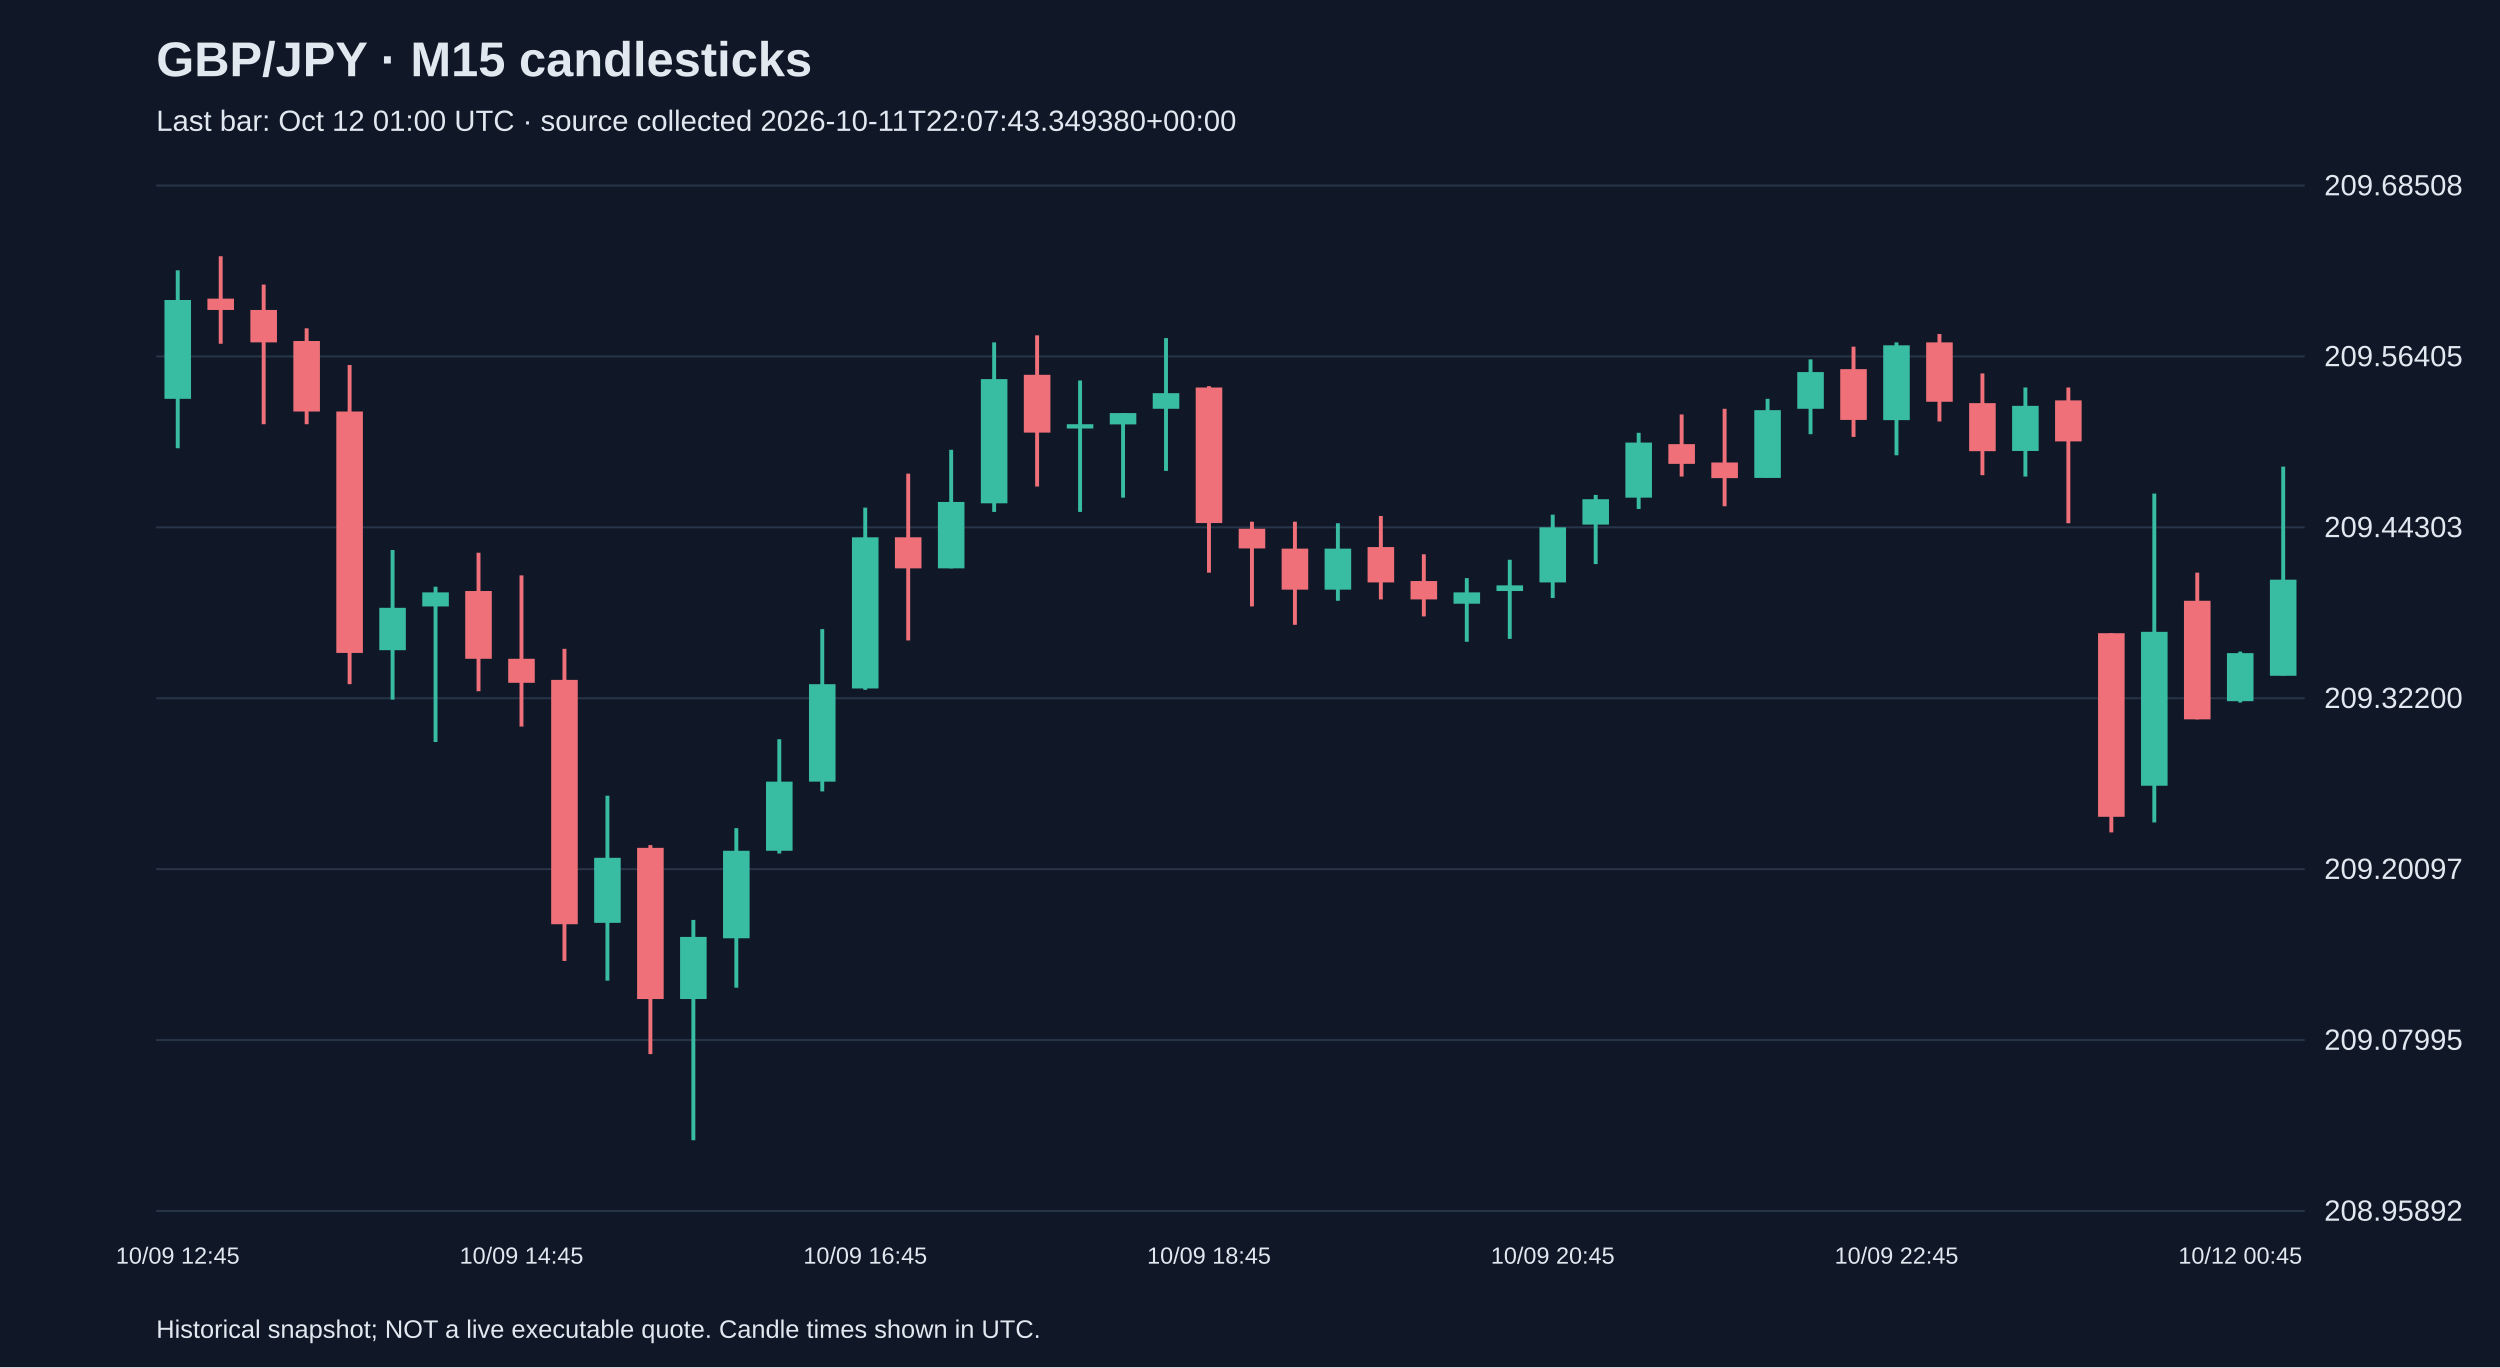
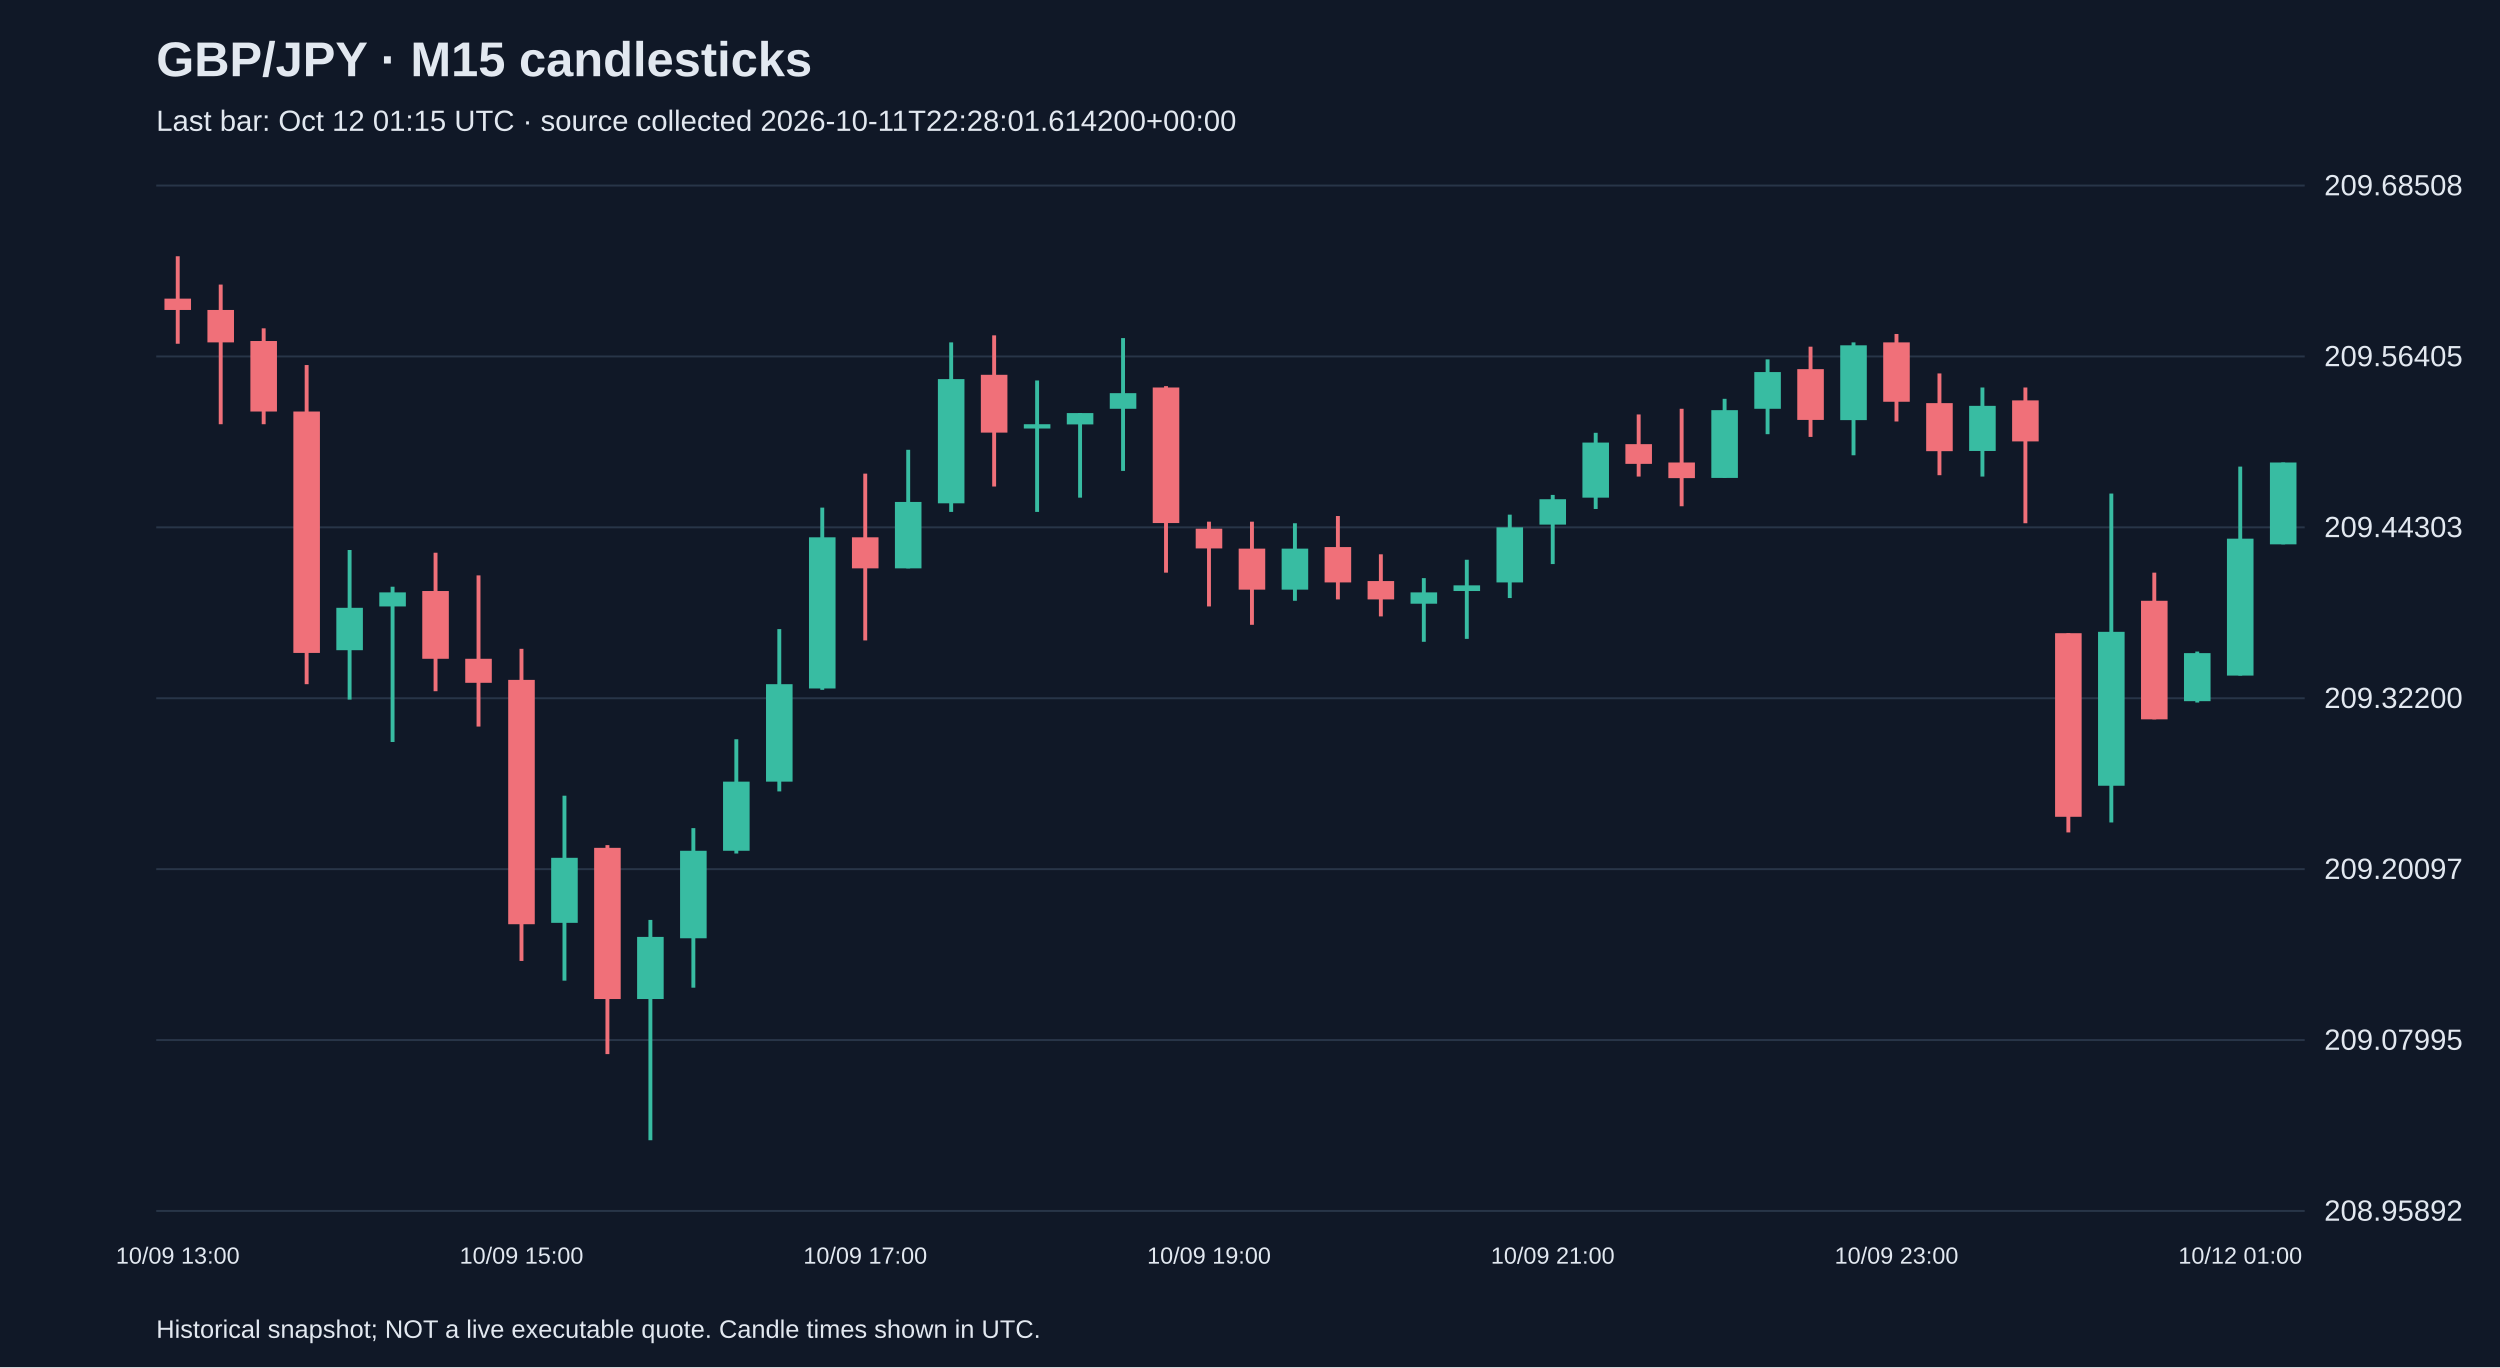
<svg xmlns="http://www.w3.org/2000/svg" viewBox="0 0 1280 700">
  <rect width="100%" height="100%" fill="#101827" />
  <style>text{font-family:Arial,sans-serif;fill:#e2e8f0}</style>
  <text x="80" y="39" font-size="25" font-weight="bold">GBP/JPY · M15 candlesticks</text>
-   <text x="80" y="67" font-size="15" fill="#a6b1c5">Last bar: Oct 12 01:00 UTC · source collected 2026-10-11T22:07:43.349380+00:00</text>
+   <text x="80" y="67" font-size="15" fill="#a6b1c5">Last bar: Oct 12 01:15 UTC · source collected 2026-10-11T22:28:01.614200+00:00</text>
  <line x1="80" y1="620.0" x2="1180" y2="620.0" stroke="#283548" />
  <text x="1190" y="625.0" font-size="15">208.95892</text>
  <line x1="80" y1="532.5" x2="1180" y2="532.5" stroke="#283548" />
  <text x="1190" y="537.5" font-size="15">209.07995</text>
  <line x1="80" y1="445.0" x2="1180" y2="445.0" stroke="#283548" />
  <text x="1190" y="450.0" font-size="15">209.20097</text>
  <line x1="80" y1="357.5" x2="1180" y2="357.5" stroke="#283548" />
  <text x="1190" y="362.5" font-size="15">209.32200</text>
  <line x1="80" y1="270.0" x2="1180" y2="270.0" stroke="#283548" />
  <text x="1190" y="275.0" font-size="15">209.44303</text>
  <line x1="80" y1="182.5" x2="1180" y2="182.5" stroke="#283548" />
  <text x="1190" y="187.5" font-size="15">209.56405</text>
  <line x1="80" y1="95.0" x2="1180" y2="95.0" stroke="#283548" />
  <text x="1190" y="100.0" font-size="15">209.68508</text>
-   <line x1="91.0" y1="138.4" x2="91.0" y2="229.5" stroke="#38bca2" stroke-width="2" />
-   <rect x="84.2" y="153.6" width="13.6" height="50.6" fill="#38bca2" />
-   <text x="91.0" y="647" text-anchor="middle" font-size="12">10/09 12:45</text>
-   <line x1="113.0" y1="131.2" x2="113.0" y2="176.0" stroke="#f07079" stroke-width="2" />
-   <rect x="106.2" y="152.9" width="13.6" height="5.8" fill="#f07079" />
-   <line x1="135.0" y1="145.7" x2="135.0" y2="217.2" stroke="#f07079" stroke-width="2" />
-   <rect x="128.2" y="158.7" width="13.6" height="16.6" fill="#f07079" />
-   <line x1="157.0" y1="168.1" x2="157.0" y2="217.2" stroke="#f07079" stroke-width="2" />
-   <rect x="150.2" y="174.6" width="13.6" height="36.1" fill="#f07079" />
-   <line x1="179.0" y1="186.9" x2="179.0" y2="350.3" stroke="#f07079" stroke-width="2" />
-   <rect x="172.2" y="210.7" width="13.6" height="123.6" fill="#f07079" />
-   <line x1="201.0" y1="281.6" x2="201.0" y2="358.2" stroke="#38bca2" stroke-width="2" />
-   <rect x="194.2" y="311.2" width="13.6" height="21.7" fill="#38bca2" />
-   <line x1="223.0" y1="300.4" x2="223.0" y2="379.9" stroke="#38bca2" stroke-width="2" />
-   <rect x="216.2" y="303.3" width="13.6" height="7.2" fill="#38bca2" />
-   <line x1="245.0" y1="283.0" x2="245.0" y2="353.9" stroke="#f07079" stroke-width="2" />
-   <rect x="238.2" y="302.6" width="13.6" height="34.7" fill="#f07079" />
-   <line x1="267.0" y1="294.6" x2="267.0" y2="372.0" stroke="#f07079" stroke-width="2" />
-   <rect x="260.2" y="337.3" width="13.6" height="12.3" fill="#f07079" />
-   <text x="267.0" y="647" text-anchor="middle" font-size="12">10/09 14:45</text>
-   <line x1="289.0" y1="332.2" x2="289.0" y2="492.0" stroke="#f07079" stroke-width="2" />
-   <rect x="282.2" y="348.1" width="13.6" height="125.1" fill="#f07079" />
-   <line x1="311.0" y1="407.4" x2="311.0" y2="502.1" stroke="#38bca2" stroke-width="2" />
-   <rect x="304.2" y="439.2" width="13.6" height="33.3" fill="#38bca2" />
-   <line x1="333.0" y1="432.7" x2="333.0" y2="539.7" stroke="#f07079" stroke-width="2" />
-   <rect x="326.2" y="434.1" width="13.6" height="77.4" fill="#f07079" />
-   <line x1="355.0" y1="471.0" x2="355.0" y2="583.8" stroke="#38bca2" stroke-width="2" />
-   <rect x="348.2" y="479.7" width="13.6" height="31.8" fill="#38bca2" />
-   <line x1="377.0" y1="424.0" x2="377.0" y2="505.7" stroke="#38bca2" stroke-width="2" />
-   <rect x="370.2" y="435.6" width="13.6" height="44.8" fill="#38bca2" />
-   <line x1="399.0" y1="378.5" x2="399.0" y2="437.0" stroke="#38bca2" stroke-width="2" />
-   <rect x="392.2" y="400.2" width="13.6" height="35.4" fill="#38bca2" />
-   <line x1="421.0" y1="322.1" x2="421.0" y2="405.2" stroke="#38bca2" stroke-width="2" />
-   <rect x="414.2" y="350.3" width="13.6" height="49.9" fill="#38bca2" />
-   <line x1="443.0" y1="259.9" x2="443.0" y2="353.2" stroke="#38bca2" stroke-width="2" />
-   <rect x="436.2" y="275.1" width="13.6" height="77.4" fill="#38bca2" />
-   <text x="443.0" y="647" text-anchor="middle" font-size="12">10/09 16:45</text>
-   <line x1="465.0" y1="242.5" x2="465.0" y2="327.9" stroke="#f07079" stroke-width="2" />
-   <rect x="458.2" y="275.1" width="13.6" height="15.9" fill="#f07079" />
-   <line x1="487.0" y1="230.3" x2="487.0" y2="291.0" stroke="#38bca2" stroke-width="2" />
-   <rect x="480.2" y="257.0" width="13.6" height="34.0" fill="#38bca2" />
-   <line x1="509.0" y1="175.3" x2="509.0" y2="262.1" stroke="#38bca2" stroke-width="2" />
-   <rect x="502.2" y="194.1" width="13.6" height="63.6" fill="#38bca2" />
-   <line x1="531.0" y1="171.7" x2="531.0" y2="249.1" stroke="#f07079" stroke-width="2" />
-   <rect x="524.2" y="191.9" width="13.6" height="29.6" fill="#f07079" />
-   <line x1="553.0" y1="194.8" x2="553.0" y2="262.1" stroke="#38bca2" stroke-width="2" />
-   <rect x="546.2" y="217.2" width="13.6" height="2.2" fill="#38bca2" />
-   <line x1="575.0" y1="211.5" x2="575.0" y2="254.8" stroke="#38bca2" stroke-width="2" />
-   <rect x="568.2" y="211.5" width="13.6" height="5.8" fill="#38bca2" />
-   <line x1="597.0" y1="173.1" x2="597.0" y2="241.1" stroke="#38bca2" stroke-width="2" />
-   <rect x="590.2" y="201.3" width="13.6" height="8.0" fill="#38bca2" />
-   <line x1="619.0" y1="197.7" x2="619.0" y2="293.2" stroke="#f07079" stroke-width="2" />
-   <rect x="612.2" y="198.4" width="13.6" height="69.4" fill="#f07079" />
-   <text x="619.0" y="647" text-anchor="middle" font-size="12">10/09 18:45</text>
-   <line x1="641.0" y1="267.1" x2="641.0" y2="310.5" stroke="#f07079" stroke-width="2" />
-   <rect x="634.2" y="270.7" width="13.6" height="10.1" fill="#f07079" />
-   <line x1="663.0" y1="267.1" x2="663.0" y2="319.9" stroke="#f07079" stroke-width="2" />
-   <rect x="656.2" y="280.9" width="13.6" height="21.0" fill="#f07079" />
-   <line x1="685.0" y1="267.9" x2="685.0" y2="307.6" stroke="#38bca2" stroke-width="2" />
-   <rect x="678.2" y="280.9" width="13.6" height="21.0" fill="#38bca2" />
-   <line x1="707.0" y1="264.2" x2="707.0" y2="306.9" stroke="#f07079" stroke-width="2" />
-   <rect x="700.2" y="280.1" width="13.6" height="18.1" fill="#f07079" />
-   <line x1="729.0" y1="283.8" x2="729.0" y2="315.6" stroke="#f07079" stroke-width="2" />
-   <rect x="722.2" y="297.5" width="13.6" height="9.4" fill="#f07079" />
-   <line x1="751.0" y1="296.0" x2="751.0" y2="328.6" stroke="#38bca2" stroke-width="2" />
-   <rect x="744.2" y="303.3" width="13.6" height="5.8" fill="#38bca2" />
-   <line x1="773.0" y1="286.6" x2="773.0" y2="327.1" stroke="#38bca2" stroke-width="2" />
-   <rect x="766.2" y="299.7" width="13.6" height="2.9" fill="#38bca2" />
-   <line x1="795.0" y1="263.5" x2="795.0" y2="306.2" stroke="#38bca2" stroke-width="2" />
-   <rect x="788.2" y="270.0" width="13.6" height="28.2" fill="#38bca2" />
-   <text x="795.0" y="647" text-anchor="middle" font-size="12">10/09 20:45</text>
-   <line x1="817.0" y1="253.4" x2="817.0" y2="288.8" stroke="#38bca2" stroke-width="2" />
-   <rect x="810.2" y="255.6" width="13.6" height="13.0" fill="#38bca2" />
-   <line x1="839.0" y1="221.6" x2="839.0" y2="260.6" stroke="#38bca2" stroke-width="2" />
-   <rect x="832.2" y="226.6" width="13.6" height="28.2" fill="#38bca2" />
-   <line x1="861.0" y1="212.2" x2="861.0" y2="244.0" stroke="#f07079" stroke-width="2" />
-   <rect x="854.2" y="227.4" width="13.6" height="10.1" fill="#f07079" />
-   <line x1="883.0" y1="209.3" x2="883.0" y2="259.2" stroke="#f07079" stroke-width="2" />
-   <rect x="876.2" y="236.8" width="13.6" height="8.0" fill="#f07079" />
-   <line x1="905.0" y1="204.2" x2="905.0" y2="244.7" stroke="#38bca2" stroke-width="2" />
-   <rect x="898.2" y="210.0" width="13.6" height="34.7" fill="#38bca2" />
-   <line x1="927.0" y1="184.0" x2="927.0" y2="222.3" stroke="#38bca2" stroke-width="2" />
-   <rect x="920.2" y="190.5" width="13.6" height="18.8" fill="#38bca2" />
-   <line x1="949.0" y1="177.5" x2="949.0" y2="223.7" stroke="#f07079" stroke-width="2" />
-   <rect x="942.2" y="189.0" width="13.6" height="26.0" fill="#f07079" />
-   <line x1="971.0" y1="175.3" x2="971.0" y2="233.1" stroke="#38bca2" stroke-width="2" />
-   <rect x="964.2" y="176.8" width="13.6" height="38.3" fill="#38bca2" />
-   <text x="971.0" y="647" text-anchor="middle" font-size="12">10/09 22:45</text>
-   <line x1="993.0" y1="171.0" x2="993.0" y2="215.8" stroke="#f07079" stroke-width="2" />
-   <rect x="986.2" y="175.3" width="13.6" height="30.4" fill="#f07079" />
-   <line x1="1015.0" y1="191.2" x2="1015.0" y2="243.3" stroke="#f07079" stroke-width="2" />
-   <rect x="1008.2" y="206.4" width="13.6" height="24.6" fill="#f07079" />
-   <line x1="1037.0" y1="198.4" x2="1037.0" y2="244.0" stroke="#38bca2" stroke-width="2" />
-   <rect x="1030.2" y="207.8" width="13.6" height="23.1" fill="#38bca2" />
-   <line x1="1059.0" y1="198.4" x2="1059.0" y2="267.9" stroke="#f07079" stroke-width="2" />
-   <rect x="1052.2" y="205.0" width="13.6" height="21.0" fill="#f07079" />
-   <line x1="1081.0" y1="324.2" x2="1081.0" y2="426.2" stroke="#f07079" stroke-width="2" />
-   <rect x="1074.2" y="324.2" width="13.6" height="94.0" fill="#f07079" />
-   <line x1="1103.0" y1="252.7" x2="1103.0" y2="421.1" stroke="#38bca2" stroke-width="2" />
-   <rect x="1096.2" y="323.5" width="13.6" height="78.8" fill="#38bca2" />
-   <line x1="1125.0" y1="293.2" x2="1125.0" y2="368.3" stroke="#f07079" stroke-width="2" />
-   <rect x="1118.2" y="307.6" width="13.6" height="60.7" fill="#f07079" />
-   <line x1="1147.0" y1="333.6" x2="1147.0" y2="359.7" stroke="#38bca2" stroke-width="2" />
-   <rect x="1140.2" y="334.4" width="13.6" height="24.6" fill="#38bca2" />
-   <text x="1147.0" y="647" text-anchor="middle" font-size="12">10/12 00:45</text>
-   <line x1="1169.0" y1="238.9" x2="1169.0" y2="345.9" stroke="#38bca2" stroke-width="2" />
-   <rect x="1162.2" y="296.8" width="13.6" height="49.2" fill="#38bca2" />
+   <line x1="91.0" y1="131.2" x2="91.0" y2="176.0" stroke="#f07079" stroke-width="2" />
+   <rect x="84.2" y="152.9" width="13.6" height="5.8" fill="#f07079" />
+   <text x="91.0" y="647" text-anchor="middle" font-size="12">10/09 13:00</text>
+   <line x1="113.0" y1="145.7" x2="113.0" y2="217.2" stroke="#f07079" stroke-width="2" />
+   <rect x="106.2" y="158.7" width="13.6" height="16.6" fill="#f07079" />
+   <line x1="135.0" y1="168.1" x2="135.0" y2="217.2" stroke="#f07079" stroke-width="2" />
+   <rect x="128.2" y="174.6" width="13.6" height="36.1" fill="#f07079" />
+   <line x1="157.0" y1="186.9" x2="157.0" y2="350.3" stroke="#f07079" stroke-width="2" />
+   <rect x="150.2" y="210.7" width="13.6" height="123.6" fill="#f07079" />
+   <line x1="179.0" y1="281.6" x2="179.0" y2="358.2" stroke="#38bca2" stroke-width="2" />
+   <rect x="172.2" y="311.2" width="13.6" height="21.7" fill="#38bca2" />
+   <line x1="201.0" y1="300.4" x2="201.0" y2="379.9" stroke="#38bca2" stroke-width="2" />
+   <rect x="194.2" y="303.3" width="13.6" height="7.2" fill="#38bca2" />
+   <line x1="223.0" y1="283.0" x2="223.0" y2="353.9" stroke="#f07079" stroke-width="2" />
+   <rect x="216.2" y="302.6" width="13.6" height="34.7" fill="#f07079" />
+   <line x1="245.0" y1="294.6" x2="245.0" y2="372.0" stroke="#f07079" stroke-width="2" />
+   <rect x="238.2" y="337.3" width="13.6" height="12.3" fill="#f07079" />
+   <line x1="267.0" y1="332.2" x2="267.0" y2="492.0" stroke="#f07079" stroke-width="2" />
+   <rect x="260.2" y="348.1" width="13.6" height="125.1" fill="#f07079" />
+   <text x="267.0" y="647" text-anchor="middle" font-size="12">10/09 15:00</text>
+   <line x1="289.0" y1="407.4" x2="289.0" y2="502.1" stroke="#38bca2" stroke-width="2" />
+   <rect x="282.2" y="439.2" width="13.6" height="33.3" fill="#38bca2" />
+   <line x1="311.0" y1="432.7" x2="311.0" y2="539.7" stroke="#f07079" stroke-width="2" />
+   <rect x="304.2" y="434.1" width="13.6" height="77.4" fill="#f07079" />
+   <line x1="333.0" y1="471.0" x2="333.0" y2="583.8" stroke="#38bca2" stroke-width="2" />
+   <rect x="326.2" y="479.7" width="13.6" height="31.8" fill="#38bca2" />
+   <line x1="355.0" y1="424.0" x2="355.0" y2="505.7" stroke="#38bca2" stroke-width="2" />
+   <rect x="348.2" y="435.6" width="13.6" height="44.8" fill="#38bca2" />
+   <line x1="377.0" y1="378.5" x2="377.0" y2="437.0" stroke="#38bca2" stroke-width="2" />
+   <rect x="370.2" y="400.2" width="13.6" height="35.4" fill="#38bca2" />
+   <line x1="399.0" y1="322.1" x2="399.0" y2="405.2" stroke="#38bca2" stroke-width="2" />
+   <rect x="392.2" y="350.3" width="13.6" height="49.9" fill="#38bca2" />
+   <line x1="421.0" y1="259.9" x2="421.0" y2="353.2" stroke="#38bca2" stroke-width="2" />
+   <rect x="414.2" y="275.1" width="13.6" height="77.4" fill="#38bca2" />
+   <line x1="443.0" y1="242.5" x2="443.0" y2="327.9" stroke="#f07079" stroke-width="2" />
+   <rect x="436.2" y="275.1" width="13.6" height="15.9" fill="#f07079" />
+   <text x="443.0" y="647" text-anchor="middle" font-size="12">10/09 17:00</text>
+   <line x1="465.0" y1="230.3" x2="465.0" y2="291.0" stroke="#38bca2" stroke-width="2" />
+   <rect x="458.2" y="257.0" width="13.6" height="34.0" fill="#38bca2" />
+   <line x1="487.0" y1="175.3" x2="487.0" y2="262.1" stroke="#38bca2" stroke-width="2" />
+   <rect x="480.2" y="194.1" width="13.6" height="63.6" fill="#38bca2" />
+   <line x1="509.0" y1="171.7" x2="509.0" y2="249.1" stroke="#f07079" stroke-width="2" />
+   <rect x="502.2" y="191.9" width="13.6" height="29.6" fill="#f07079" />
+   <line x1="531.0" y1="194.8" x2="531.0" y2="262.1" stroke="#38bca2" stroke-width="2" />
+   <rect x="524.2" y="217.2" width="13.6" height="2.2" fill="#38bca2" />
+   <line x1="553.0" y1="211.5" x2="553.0" y2="254.8" stroke="#38bca2" stroke-width="2" />
+   <rect x="546.2" y="211.5" width="13.6" height="5.8" fill="#38bca2" />
+   <line x1="575.0" y1="173.1" x2="575.0" y2="241.1" stroke="#38bca2" stroke-width="2" />
+   <rect x="568.2" y="201.3" width="13.6" height="8.0" fill="#38bca2" />
+   <line x1="597.0" y1="197.7" x2="597.0" y2="293.2" stroke="#f07079" stroke-width="2" />
+   <rect x="590.2" y="198.4" width="13.6" height="69.4" fill="#f07079" />
+   <line x1="619.0" y1="267.1" x2="619.0" y2="310.5" stroke="#f07079" stroke-width="2" />
+   <rect x="612.2" y="270.7" width="13.6" height="10.1" fill="#f07079" />
+   <text x="619.0" y="647" text-anchor="middle" font-size="12">10/09 19:00</text>
+   <line x1="641.0" y1="267.1" x2="641.0" y2="319.9" stroke="#f07079" stroke-width="2" />
+   <rect x="634.2" y="280.9" width="13.6" height="21.0" fill="#f07079" />
+   <line x1="663.0" y1="267.9" x2="663.0" y2="307.6" stroke="#38bca2" stroke-width="2" />
+   <rect x="656.2" y="280.9" width="13.6" height="21.0" fill="#38bca2" />
+   <line x1="685.0" y1="264.2" x2="685.0" y2="306.9" stroke="#f07079" stroke-width="2" />
+   <rect x="678.2" y="280.1" width="13.6" height="18.1" fill="#f07079" />
+   <line x1="707.0" y1="283.8" x2="707.0" y2="315.6" stroke="#f07079" stroke-width="2" />
+   <rect x="700.2" y="297.5" width="13.6" height="9.4" fill="#f07079" />
+   <line x1="729.0" y1="296.0" x2="729.0" y2="328.6" stroke="#38bca2" stroke-width="2" />
+   <rect x="722.2" y="303.3" width="13.6" height="5.8" fill="#38bca2" />
+   <line x1="751.0" y1="286.6" x2="751.0" y2="327.1" stroke="#38bca2" stroke-width="2" />
+   <rect x="744.2" y="299.7" width="13.6" height="2.9" fill="#38bca2" />
+   <line x1="773.0" y1="263.5" x2="773.0" y2="306.2" stroke="#38bca2" stroke-width="2" />
+   <rect x="766.2" y="270.0" width="13.6" height="28.2" fill="#38bca2" />
+   <line x1="795.0" y1="253.4" x2="795.0" y2="288.8" stroke="#38bca2" stroke-width="2" />
+   <rect x="788.2" y="255.6" width="13.6" height="13.0" fill="#38bca2" />
+   <text x="795.0" y="647" text-anchor="middle" font-size="12">10/09 21:00</text>
+   <line x1="817.0" y1="221.6" x2="817.0" y2="260.6" stroke="#38bca2" stroke-width="2" />
+   <rect x="810.2" y="226.6" width="13.6" height="28.2" fill="#38bca2" />
+   <line x1="839.0" y1="212.2" x2="839.0" y2="244.0" stroke="#f07079" stroke-width="2" />
+   <rect x="832.2" y="227.4" width="13.6" height="10.1" fill="#f07079" />
+   <line x1="861.0" y1="209.3" x2="861.0" y2="259.2" stroke="#f07079" stroke-width="2" />
+   <rect x="854.2" y="236.8" width="13.6" height="8.0" fill="#f07079" />
+   <line x1="883.0" y1="204.2" x2="883.0" y2="244.7" stroke="#38bca2" stroke-width="2" />
+   <rect x="876.2" y="210.0" width="13.6" height="34.7" fill="#38bca2" />
+   <line x1="905.0" y1="184.0" x2="905.0" y2="222.3" stroke="#38bca2" stroke-width="2" />
+   <rect x="898.2" y="190.5" width="13.6" height="18.8" fill="#38bca2" />
+   <line x1="927.0" y1="177.5" x2="927.0" y2="223.7" stroke="#f07079" stroke-width="2" />
+   <rect x="920.2" y="189.0" width="13.6" height="26.0" fill="#f07079" />
+   <line x1="949.0" y1="175.3" x2="949.0" y2="233.1" stroke="#38bca2" stroke-width="2" />
+   <rect x="942.2" y="176.8" width="13.6" height="38.3" fill="#38bca2" />
+   <line x1="971.0" y1="171.0" x2="971.0" y2="215.8" stroke="#f07079" stroke-width="2" />
+   <rect x="964.2" y="175.3" width="13.6" height="30.4" fill="#f07079" />
+   <text x="971.0" y="647" text-anchor="middle" font-size="12">10/09 23:00</text>
+   <line x1="993.0" y1="191.2" x2="993.0" y2="243.3" stroke="#f07079" stroke-width="2" />
+   <rect x="986.2" y="206.4" width="13.6" height="24.6" fill="#f07079" />
+   <line x1="1015.0" y1="198.4" x2="1015.0" y2="244.0" stroke="#38bca2" stroke-width="2" />
+   <rect x="1008.2" y="207.8" width="13.6" height="23.1" fill="#38bca2" />
+   <line x1="1037.0" y1="198.4" x2="1037.0" y2="267.9" stroke="#f07079" stroke-width="2" />
+   <rect x="1030.2" y="205.0" width="13.6" height="21.0" fill="#f07079" />
+   <line x1="1059.0" y1="324.2" x2="1059.0" y2="426.2" stroke="#f07079" stroke-width="2" />
+   <rect x="1052.2" y="324.2" width="13.6" height="94.0" fill="#f07079" />
+   <line x1="1081.0" y1="252.7" x2="1081.0" y2="421.1" stroke="#38bca2" stroke-width="2" />
+   <rect x="1074.2" y="323.5" width="13.6" height="78.8" fill="#38bca2" />
+   <line x1="1103.0" y1="293.2" x2="1103.0" y2="368.3" stroke="#f07079" stroke-width="2" />
+   <rect x="1096.2" y="307.6" width="13.6" height="60.7" fill="#f07079" />
+   <line x1="1125.0" y1="333.6" x2="1125.0" y2="359.7" stroke="#38bca2" stroke-width="2" />
+   <rect x="1118.2" y="334.4" width="13.6" height="24.6" fill="#38bca2" />
+   <line x1="1147.0" y1="238.9" x2="1147.0" y2="345.9" stroke="#38bca2" stroke-width="2" />
+   <rect x="1140.2" y="275.8" width="13.6" height="70.1" fill="#38bca2" />
+   <text x="1147.0" y="647" text-anchor="middle" font-size="12">10/12 01:00</text>
+   <line x1="1169.0" y1="236.8" x2="1169.0" y2="278.7" stroke="#38bca2" stroke-width="2" />
+   <rect x="1162.2" y="236.8" width="13.6" height="41.9" fill="#38bca2" />
  <text x="80" y="685" font-size="13">Historical snapshot; NOT a live executable quote. Candle times shown in UTC.</text>
</svg>
